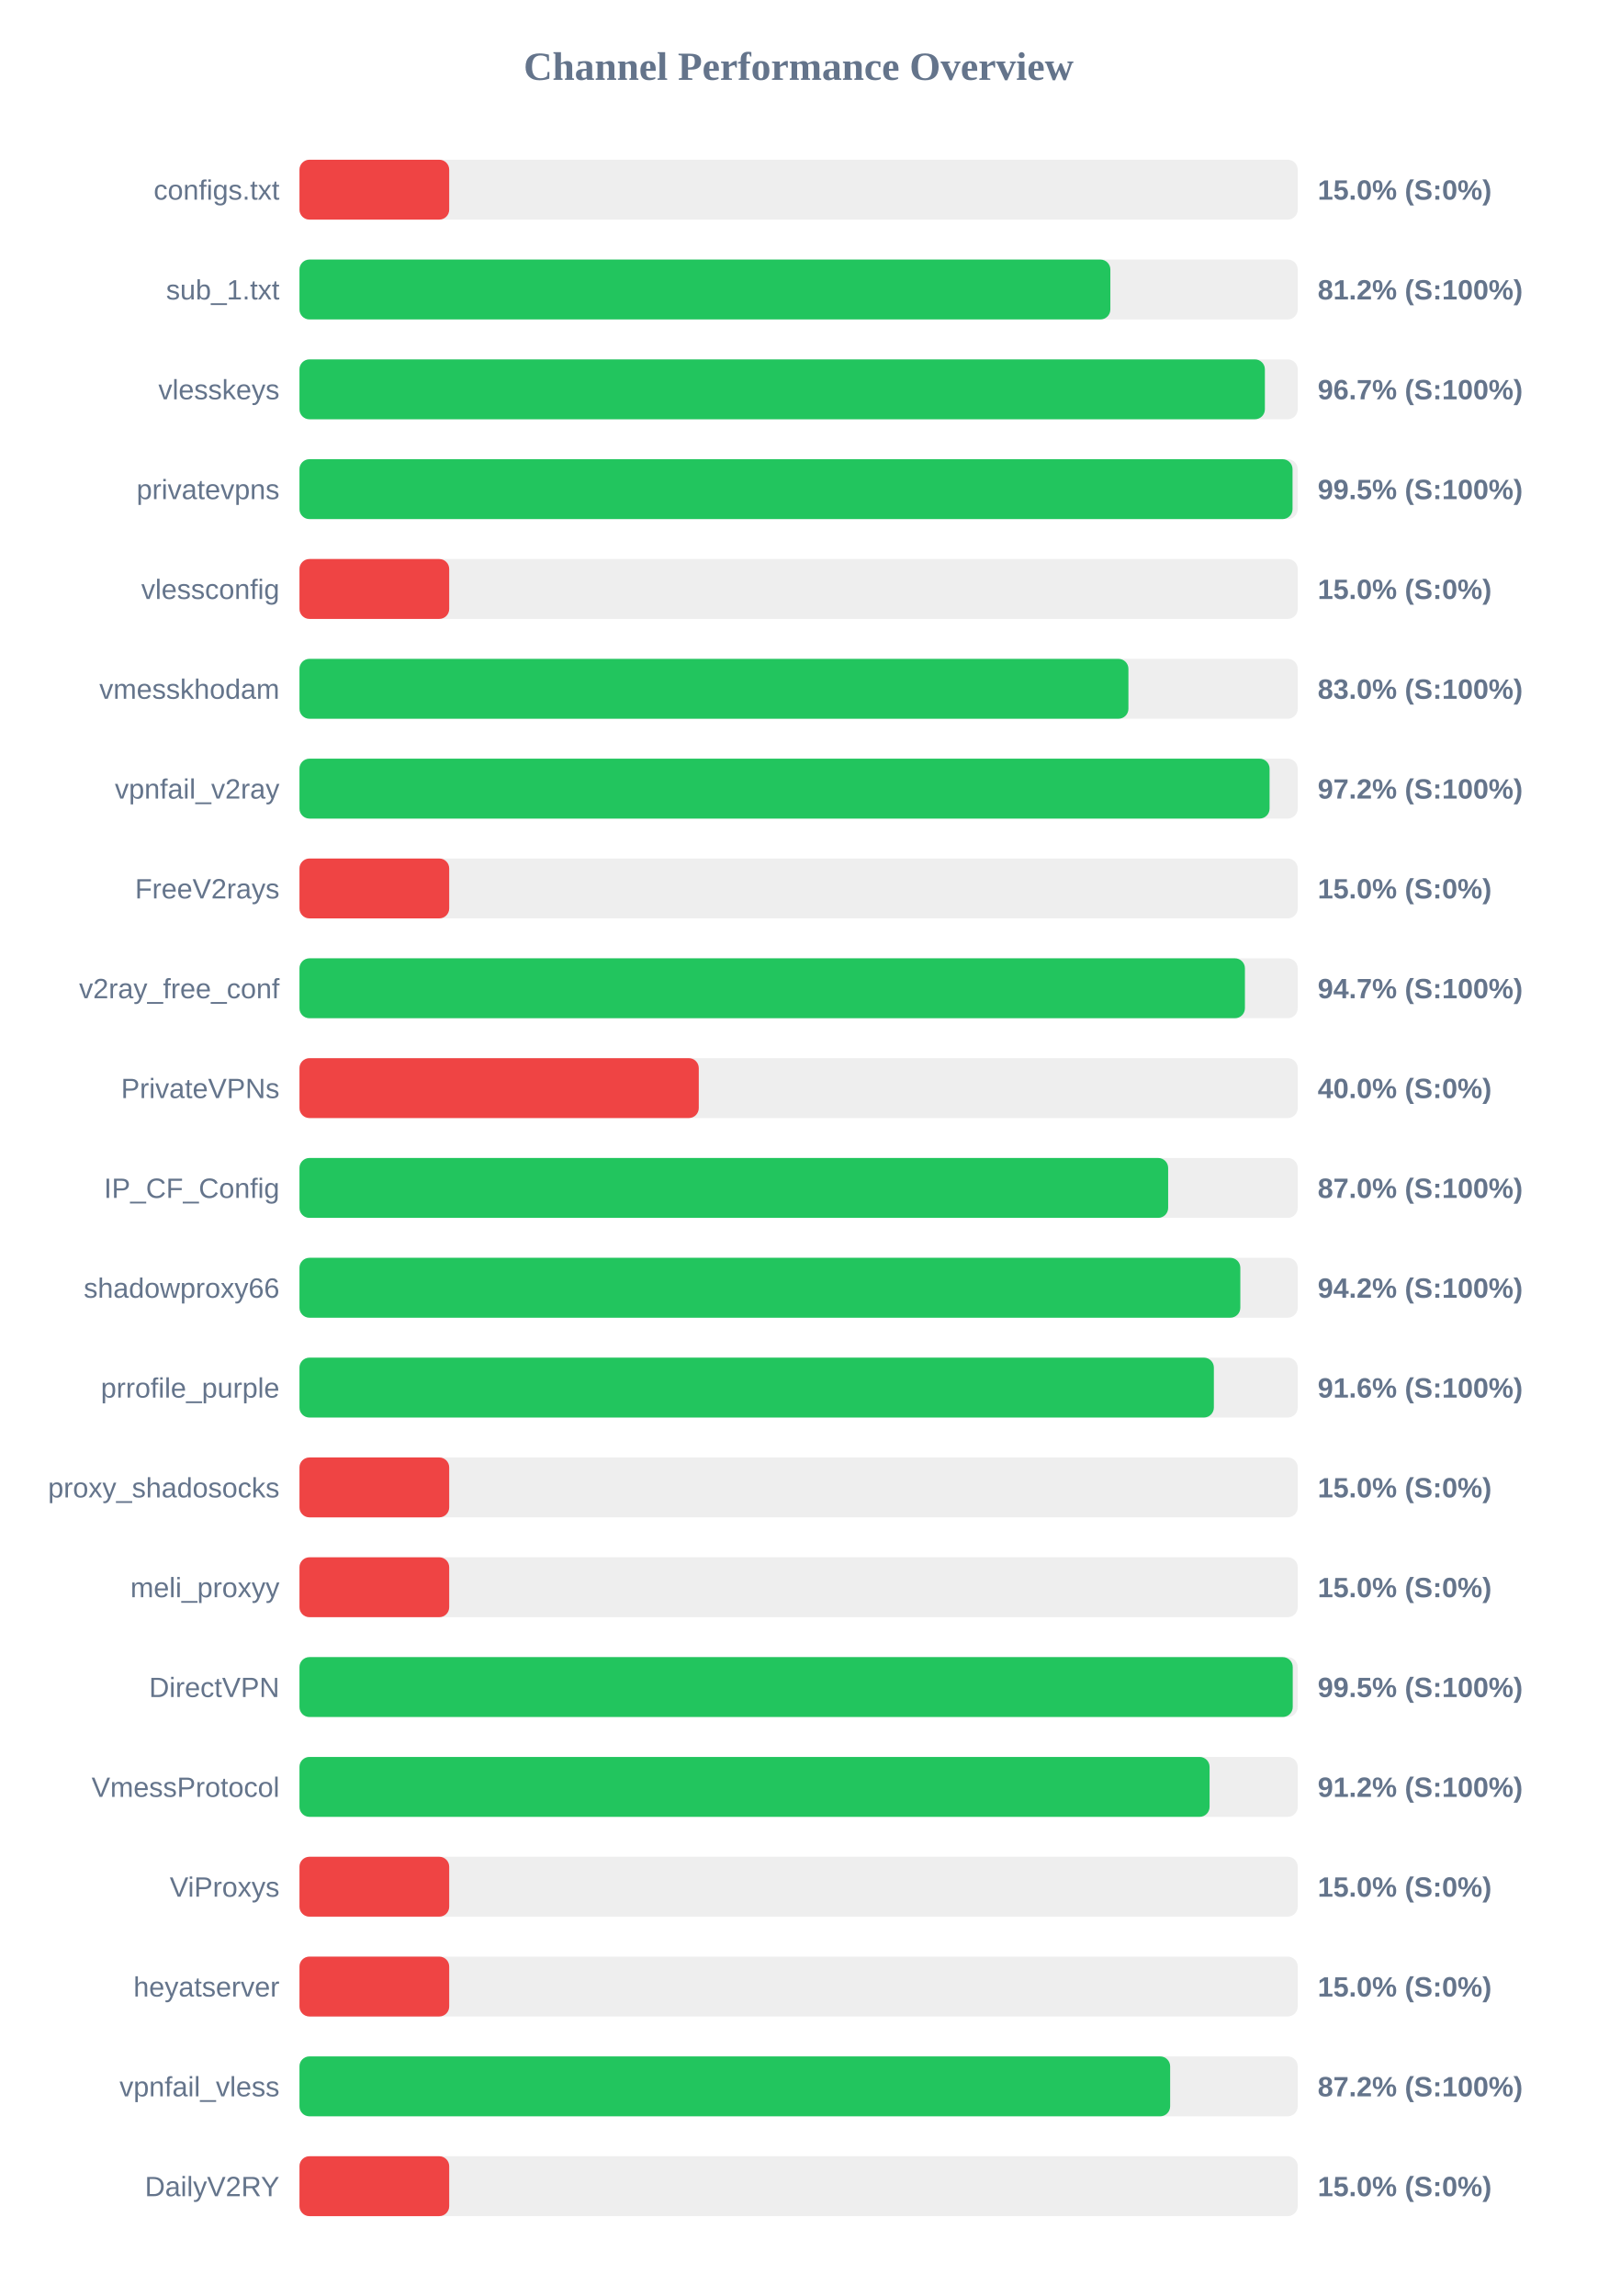
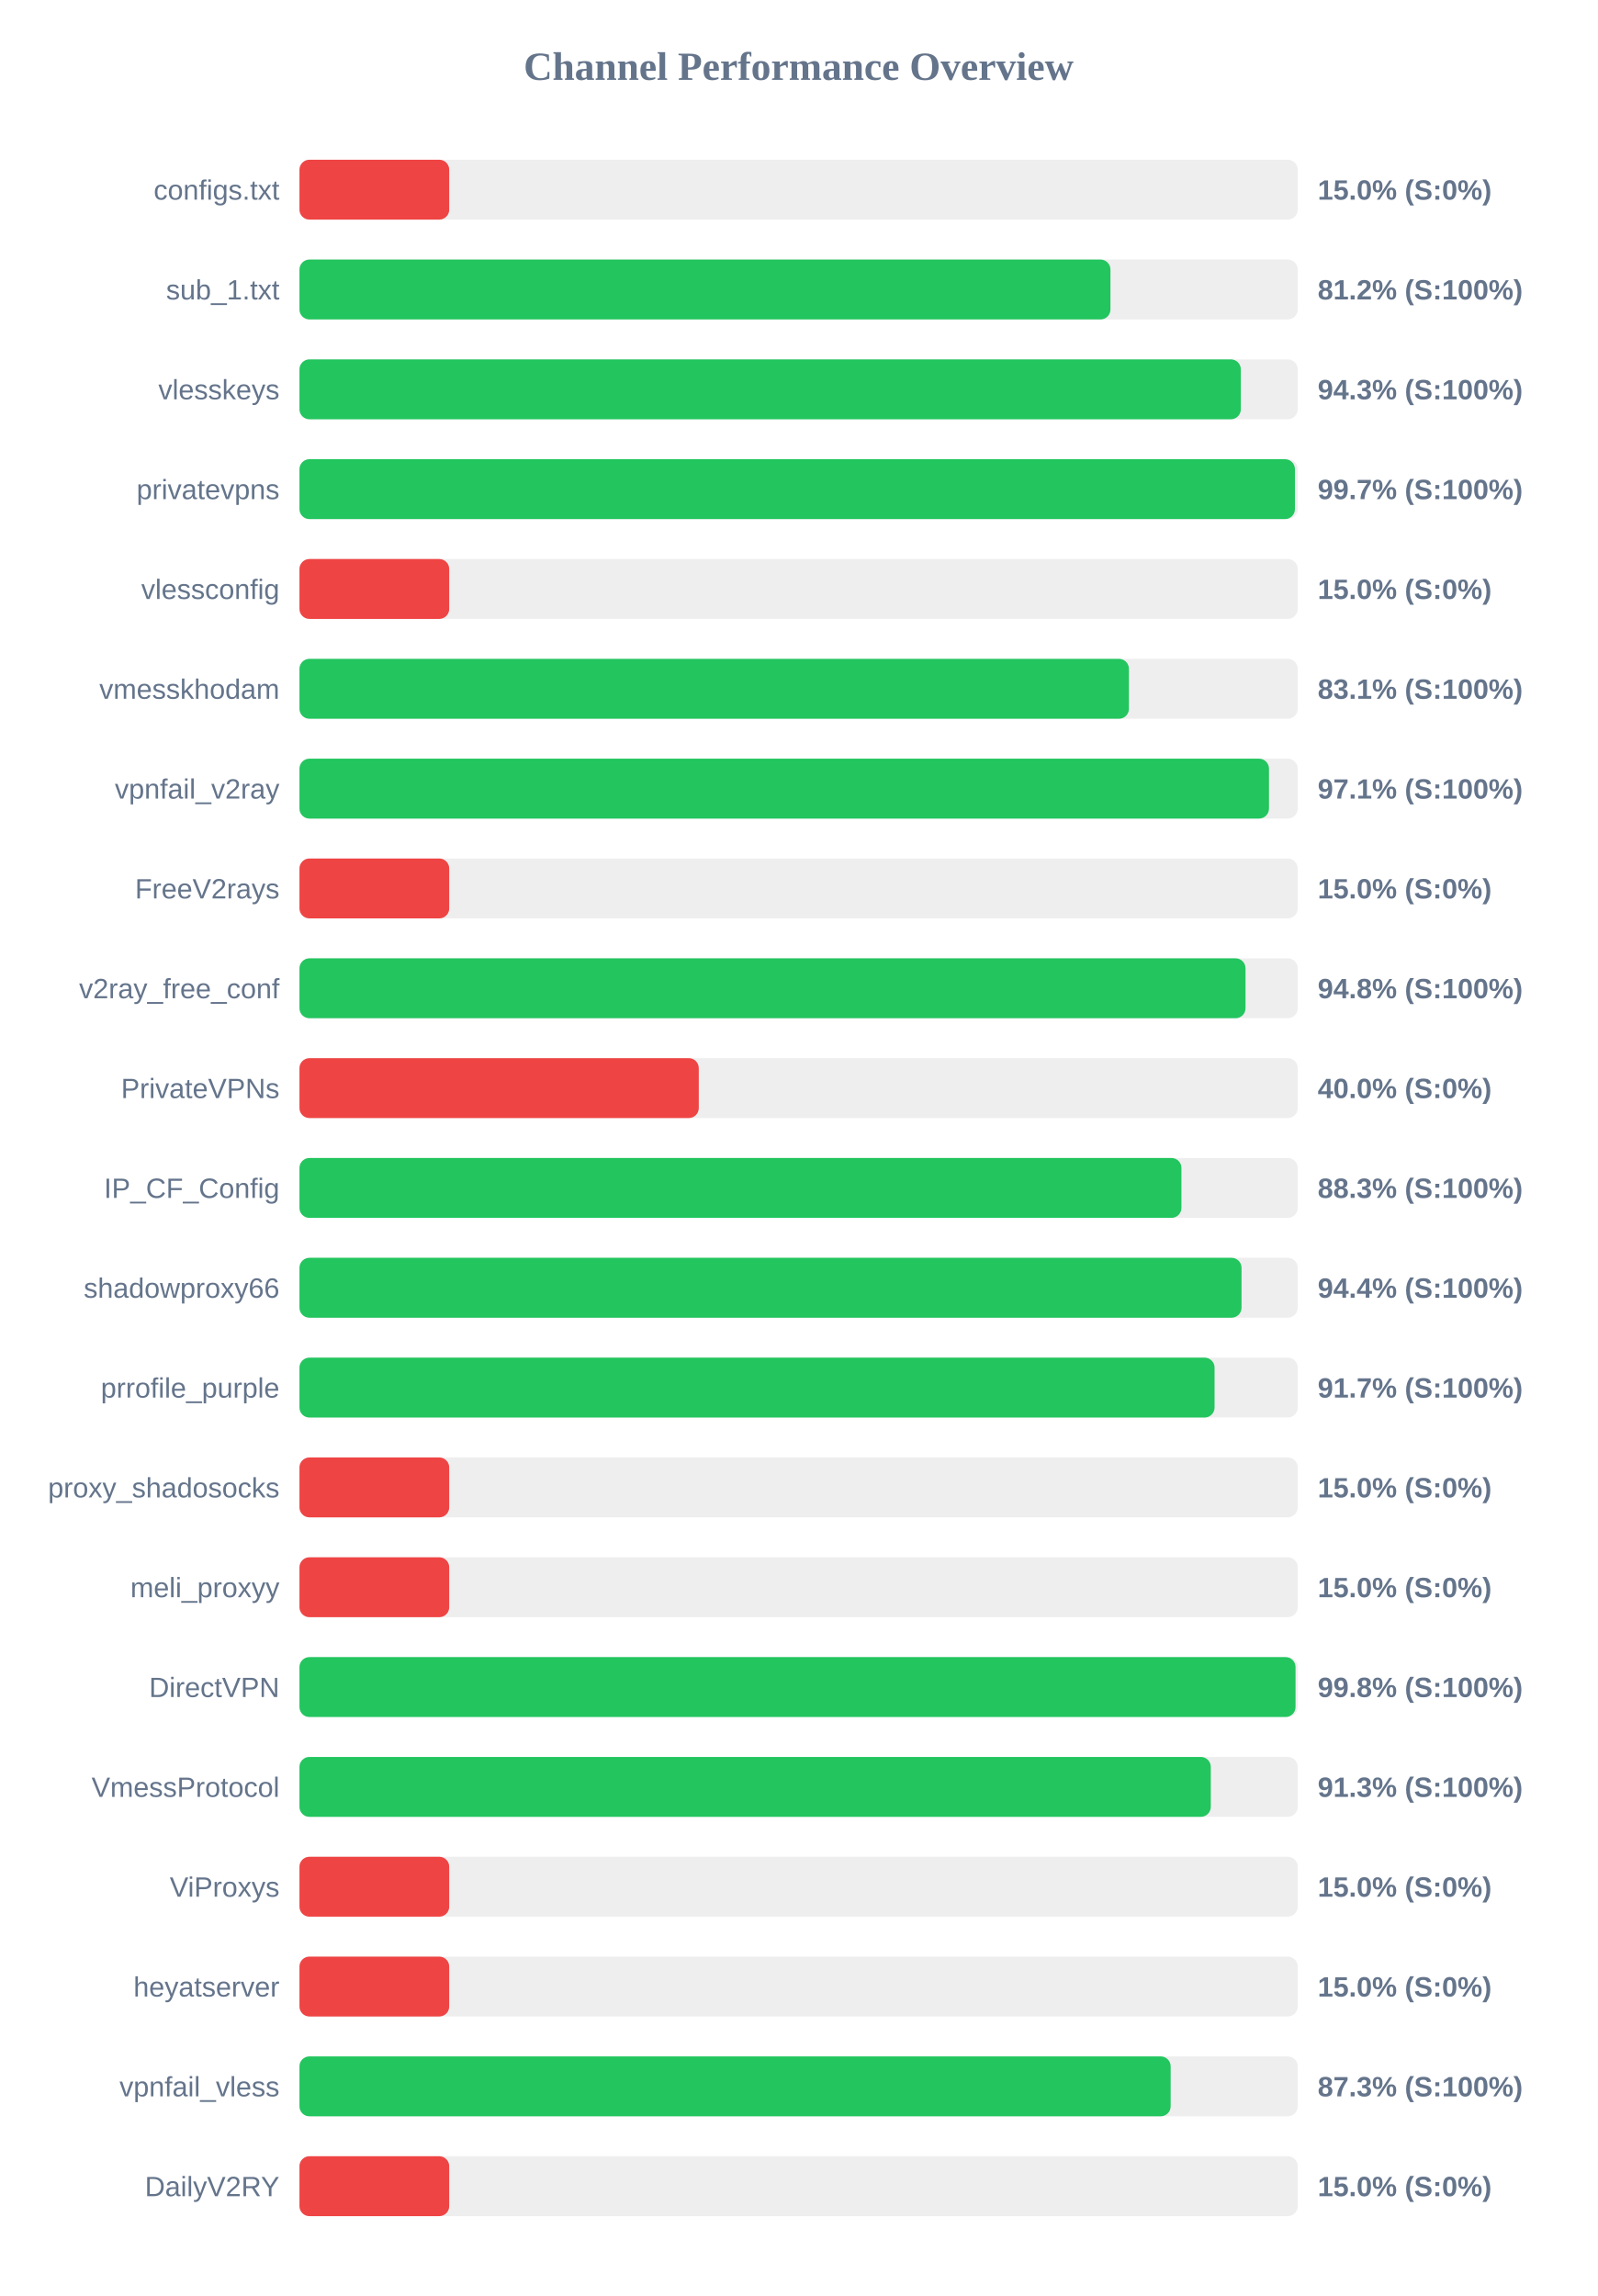
<svg xmlns="http://www.w3.org/2000/svg" width="800" height="1150" version="1.1">
  <style>
        .row { font: 14px Arial; fill: #64748b; }
        .score { font: bold 14px Arial; fill: #64748b; }
    </style>
  <text x="400" y="40" text-anchor="middle" font-size="20px" font-weight="bold" fill="#64748b">Channel Performance Overview</text>
  <rect x="150" y="80" width="500" height="30" fill="#eee" rx="5" />
  <rect x="150" y="80" width="75.0" height="30" fill="#ef4444" rx="5" />
  <text x="140" y="100" text-anchor="end" class="row">configs.txt</text>
  <text x="660" y="100" text-anchor="start" class="score">15.0% (S:0%)</text>
  <rect x="150" y="130" width="500" height="30" fill="#eee" rx="5" />
-   <rect x="150" y="130" width="406.15" height="30" fill="#22c55e" rx="5" />
+   <rect x="150" y="130" width="406.2" height="30" fill="#22c55e" rx="5" />
  <text x="140" y="150" text-anchor="end" class="row">sub_1.txt</text>
  <text x="660" y="150" text-anchor="start" class="score">81.2% (S:100%)</text>
  <rect x="150" y="180" width="500" height="30" fill="#eee" rx="5" />
-   <rect x="150" y="180" width="483.55" height="30" fill="#22c55e" rx="5" />
+   <rect x="150" y="180" width="471.5" height="30" fill="#22c55e" rx="5" />
  <text x="140" y="200" text-anchor="end" class="row">vlesskeys</text>
-   <text x="660" y="200" text-anchor="start" class="score">96.7% (S:100%)</text>
+   <text x="660" y="200" text-anchor="start" class="score">94.3% (S:100%)</text>
  <rect x="150" y="230" width="500" height="30" fill="#eee" rx="5" />
-   <rect x="150" y="230" width="497.4" height="30" fill="#22c55e" rx="5" />
+   <rect x="150" y="230" width="498.6" height="30" fill="#22c55e" rx="5" />
  <text x="140" y="250" text-anchor="end" class="row">privatevpns</text>
-   <text x="660" y="250" text-anchor="start" class="score">99.5% (S:100%)</text>
+   <text x="660" y="250" text-anchor="start" class="score">99.7% (S:100%)</text>
  <rect x="150" y="280" width="500" height="30" fill="#eee" rx="5" />
  <rect x="150" y="280" width="75.0" height="30" fill="#ef4444" rx="5" />
  <text x="140" y="300" text-anchor="end" class="row">vlessconfig</text>
  <text x="660" y="300" text-anchor="start" class="score">15.0% (S:0%)</text>
  <rect x="150" y="330" width="500" height="30" fill="#eee" rx="5" />
-   <rect x="150" y="330" width="415.2" height="30" fill="#22c55e" rx="5" />
+   <rect x="150" y="330" width="415.45" height="30" fill="#22c55e" rx="5" />
  <text x="140" y="350" text-anchor="end" class="row">vmesskhodam</text>
-   <text x="660" y="350" text-anchor="start" class="score">83.0% (S:100%)</text>
+   <text x="660" y="350" text-anchor="start" class="score">83.1% (S:100%)</text>
  <rect x="150" y="380" width="500" height="30" fill="#eee" rx="5" />
-   <rect x="150" y="380" width="485.9" height="30" fill="#22c55e" rx="5" />
+   <rect x="150" y="380" width="485.6" height="30" fill="#22c55e" rx="5" />
  <text x="140" y="400" text-anchor="end" class="row">vpnfail_v2ray</text>
-   <text x="660" y="400" text-anchor="start" class="score">97.2% (S:100%)</text>
+   <text x="660" y="400" text-anchor="start" class="score">97.1% (S:100%)</text>
  <rect x="150" y="430" width="500" height="30" fill="#eee" rx="5" />
  <rect x="150" y="430" width="75.0" height="30" fill="#ef4444" rx="5" />
  <text x="140" y="450" text-anchor="end" class="row">FreeV2rays</text>
  <text x="660" y="450" text-anchor="start" class="score">15.0% (S:0%)</text>
  <rect x="150" y="480" width="500" height="30" fill="#eee" rx="5" />
-   <rect x="150" y="480" width="473.55" height="30" fill="#22c55e" rx="5" />
+   <rect x="150" y="480" width="473.85" height="30" fill="#22c55e" rx="5" />
  <text x="140" y="500" text-anchor="end" class="row">v2ray_free_conf</text>
-   <text x="660" y="500" text-anchor="start" class="score">94.7% (S:100%)</text>
+   <text x="660" y="500" text-anchor="start" class="score">94.8% (S:100%)</text>
  <rect x="150" y="530" width="500" height="30" fill="#eee" rx="5" />
  <rect x="150" y="530" width="200.0" height="30" fill="#ef4444" rx="5" />
  <text x="140" y="550" text-anchor="end" class="row">PrivateVPNs</text>
  <text x="660" y="550" text-anchor="start" class="score">40.0% (S:0%)</text>
  <rect x="150" y="580" width="500" height="30" fill="#eee" rx="5" />
-   <rect x="150" y="580" width="435.1" height="30" fill="#22c55e" rx="5" />
+   <rect x="150" y="580" width="441.75" height="30" fill="#22c55e" rx="5" />
  <text x="140" y="600" text-anchor="end" class="row">IP_CF_Config</text>
-   <text x="660" y="600" text-anchor="start" class="score">87.0% (S:100%)</text>
+   <text x="660" y="600" text-anchor="start" class="score">88.3% (S:100%)</text>
  <rect x="150" y="630" width="500" height="30" fill="#eee" rx="5" />
-   <rect x="150" y="630" width="471.25" height="30" fill="#22c55e" rx="5" />
+   <rect x="150" y="630" width="471.85" height="30" fill="#22c55e" rx="5" />
  <text x="140" y="650" text-anchor="end" class="row">shadowproxy66</text>
-   <text x="660" y="650" text-anchor="start" class="score">94.2% (S:100%)</text>
+   <text x="660" y="650" text-anchor="start" class="score">94.4% (S:100%)</text>
  <rect x="150" y="680" width="500" height="30" fill="#eee" rx="5" />
-   <rect x="150" y="680" width="458.0" height="30" fill="#22c55e" rx="5" />
+   <rect x="150" y="680" width="458.35" height="30" fill="#22c55e" rx="5" />
  <text x="140" y="700" text-anchor="end" class="row">prrofile_purple</text>
-   <text x="660" y="700" text-anchor="start" class="score">91.6% (S:100%)</text>
+   <text x="660" y="700" text-anchor="start" class="score">91.7% (S:100%)</text>
  <rect x="150" y="730" width="500" height="30" fill="#eee" rx="5" />
  <rect x="150" y="730" width="75.0" height="30" fill="#ef4444" rx="5" />
  <text x="140" y="750" text-anchor="end" class="row">proxy_shadosocks</text>
  <text x="660" y="750" text-anchor="start" class="score">15.0% (S:0%)</text>
  <rect x="150" y="780" width="500" height="30" fill="#eee" rx="5" />
  <rect x="150" y="780" width="75.0" height="30" fill="#ef4444" rx="5" />
  <text x="140" y="800" text-anchor="end" class="row">meli_proxyy</text>
  <text x="660" y="800" text-anchor="start" class="score">15.0% (S:0%)</text>
  <rect x="150" y="830" width="500" height="30" fill="#eee" rx="5" />
-   <rect x="150" y="830" width="497.5" height="30" fill="#22c55e" rx="5" />
+   <rect x="150" y="830" width="498.9" height="30" fill="#22c55e" rx="5" />
  <text x="140" y="850" text-anchor="end" class="row">DirectVPN</text>
-   <text x="660" y="850" text-anchor="start" class="score">99.5% (S:100%)</text>
+   <text x="660" y="850" text-anchor="start" class="score">99.8% (S:100%)</text>
  <rect x="150" y="880" width="500" height="30" fill="#eee" rx="5" />
-   <rect x="150" y="880" width="455.85" height="30" fill="#22c55e" rx="5" />
+   <rect x="150" y="880" width="456.45" height="30" fill="#22c55e" rx="5" />
  <text x="140" y="900" text-anchor="end" class="row">VmessProtocol</text>
-   <text x="660" y="900" text-anchor="start" class="score">91.2% (S:100%)</text>
+   <text x="660" y="900" text-anchor="start" class="score">91.3% (S:100%)</text>
  <rect x="150" y="930" width="500" height="30" fill="#eee" rx="5" />
  <rect x="150" y="930" width="75.0" height="30" fill="#ef4444" rx="5" />
  <text x="140" y="950" text-anchor="end" class="row">ViProxys</text>
  <text x="660" y="950" text-anchor="start" class="score">15.0% (S:0%)</text>
  <rect x="150" y="980" width="500" height="30" fill="#eee" rx="5" />
  <rect x="150" y="980" width="75.0" height="30" fill="#ef4444" rx="5" />
  <text x="140" y="1000" text-anchor="end" class="row">heyatserver</text>
  <text x="660" y="1000" text-anchor="start" class="score">15.0% (S:0%)</text>
  <rect x="150" y="1030" width="500" height="30" fill="#eee" rx="5" />
-   <rect x="150" y="1030" width="436.1" height="30" fill="#22c55e" rx="5" />
+   <rect x="150" y="1030" width="436.35" height="30" fill="#22c55e" rx="5" />
  <text x="140" y="1050" text-anchor="end" class="row">vpnfail_vless</text>
-   <text x="660" y="1050" text-anchor="start" class="score">87.2% (S:100%)</text>
+   <text x="660" y="1050" text-anchor="start" class="score">87.3% (S:100%)</text>
  <rect x="150" y="1080" width="500" height="30" fill="#eee" rx="5" />
  <rect x="150" y="1080" width="75.0" height="30" fill="#ef4444" rx="5" />
  <text x="140" y="1100" text-anchor="end" class="row">DailyV2RY</text>
  <text x="660" y="1100" text-anchor="start" class="score">15.0% (S:0%)</text>
</svg>
